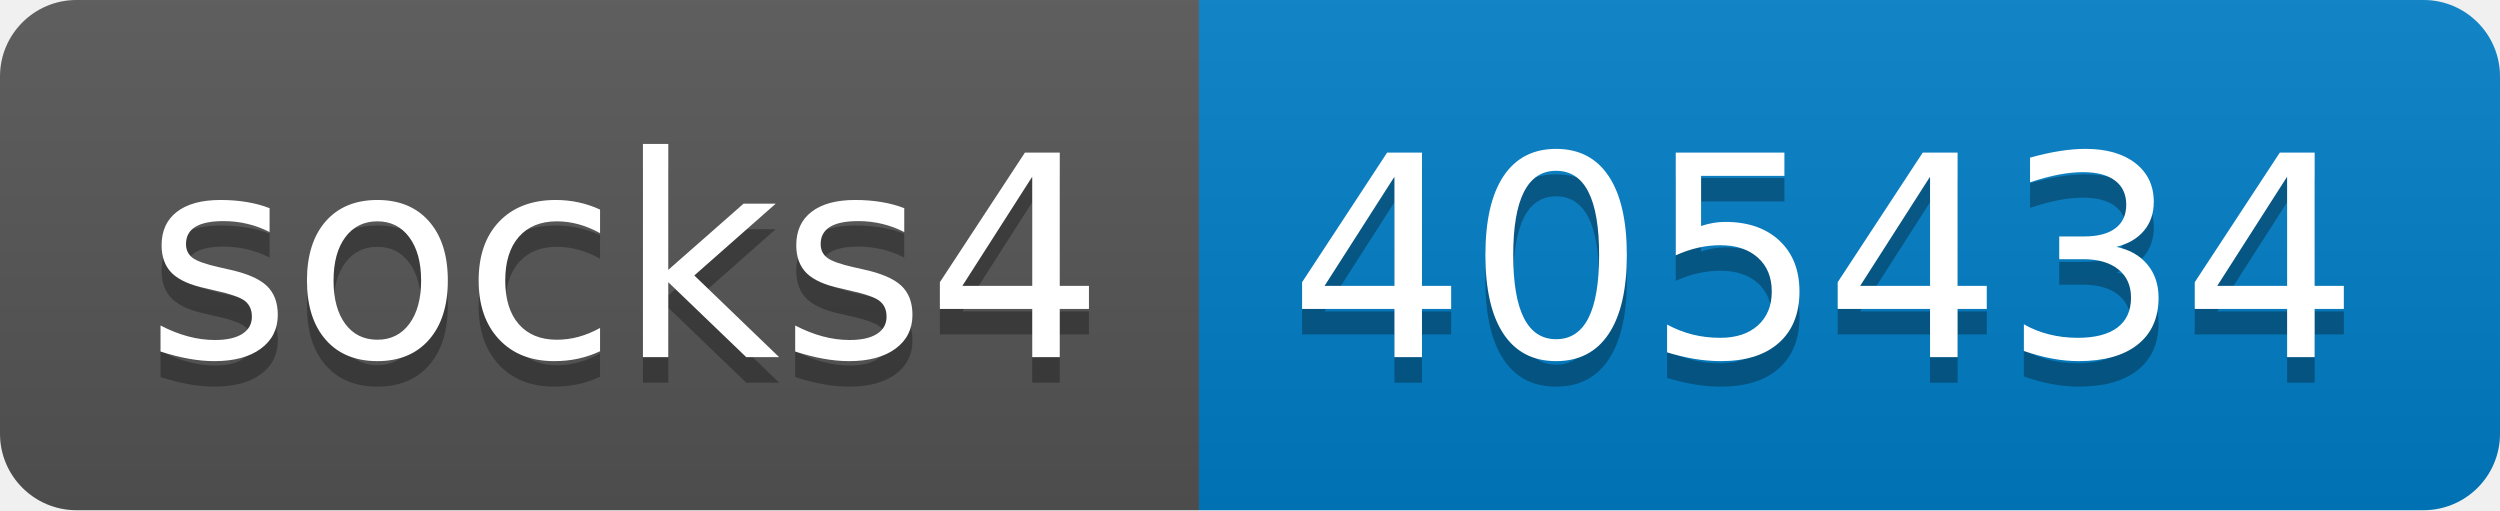
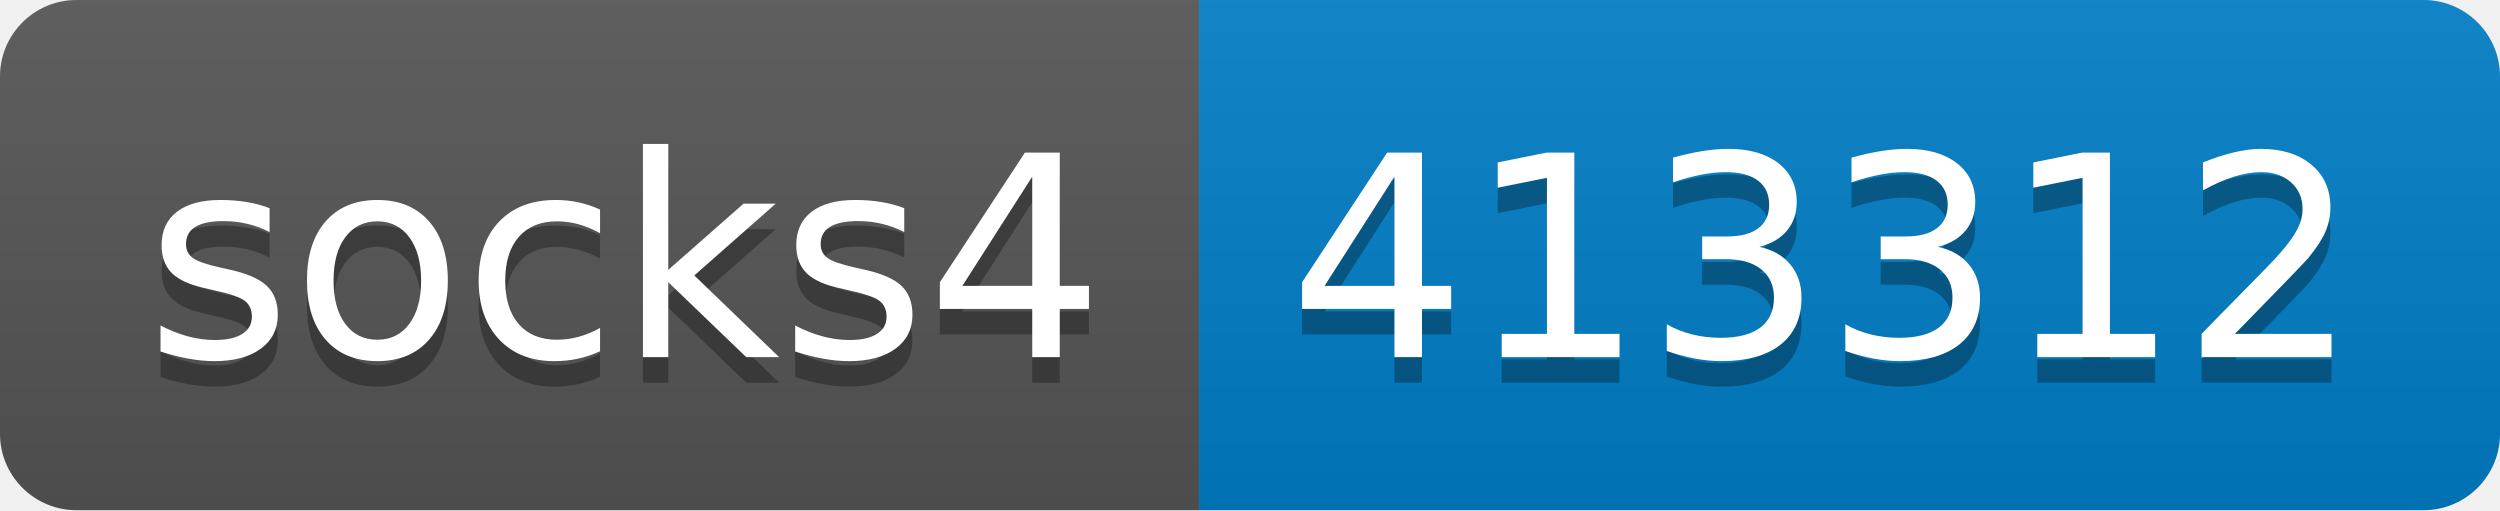
- <svg xmlns="http://www.w3.org/2000/svg" width="98" height="20" role="img" aria-label="socks4: 405434">
+ <svg xmlns="http://www.w3.org/2000/svg" width="98" height="20" role="img" aria-label="socks4: 413312">
  <linearGradient id="s" x2="0" y2="100%">
    <stop offset="0" stop-color="#bbb" stop-opacity=".1" />
    <stop offset="1" stop-opacity=".1" />
  </linearGradient>
  <clipPath id="r">
    <rect width="98" height="20" rx="3" fill="#fff" />
  </clipPath>
  <g clip-path="url(#r)">
    <rect width="47" height="20" fill="#555" />
    <rect x="47" width="51" height="20" fill="#007ec6" />
    <rect width="98" height="20" fill="url(#s)" />
  </g>
  <g fill="#fff" text-anchor="middle" font-family="Verdana,Geneva,DejaVu Sans,sans-serif" text-rendering="geometricPrecision" font-size="110">
    <text aria-hidden="true" x="245" y="150" fill="#010101" fill-opacity=".3" transform="scale(.1)" textLength="370">socks4</text>
    <text x="245" y="140" transform="scale(.1)" fill="#fff" textLength="370">socks4</text>
-     <text aria-hidden="true" x="715" y="150" fill="#010101" fill-opacity=".3" transform="scale(.1)" textLength="410">405434</text>
-     <text x="715" y="140" transform="scale(.1)" fill="#fff" textLength="410">405434</text>
+     <text aria-hidden="true" x="715" y="150" fill="#010101" fill-opacity=".3" transform="scale(.1)" textLength="410">413312</text>
+     <text x="715" y="140" transform="scale(.1)" fill="#fff" textLength="410">413312</text>
  </g>
</svg>
